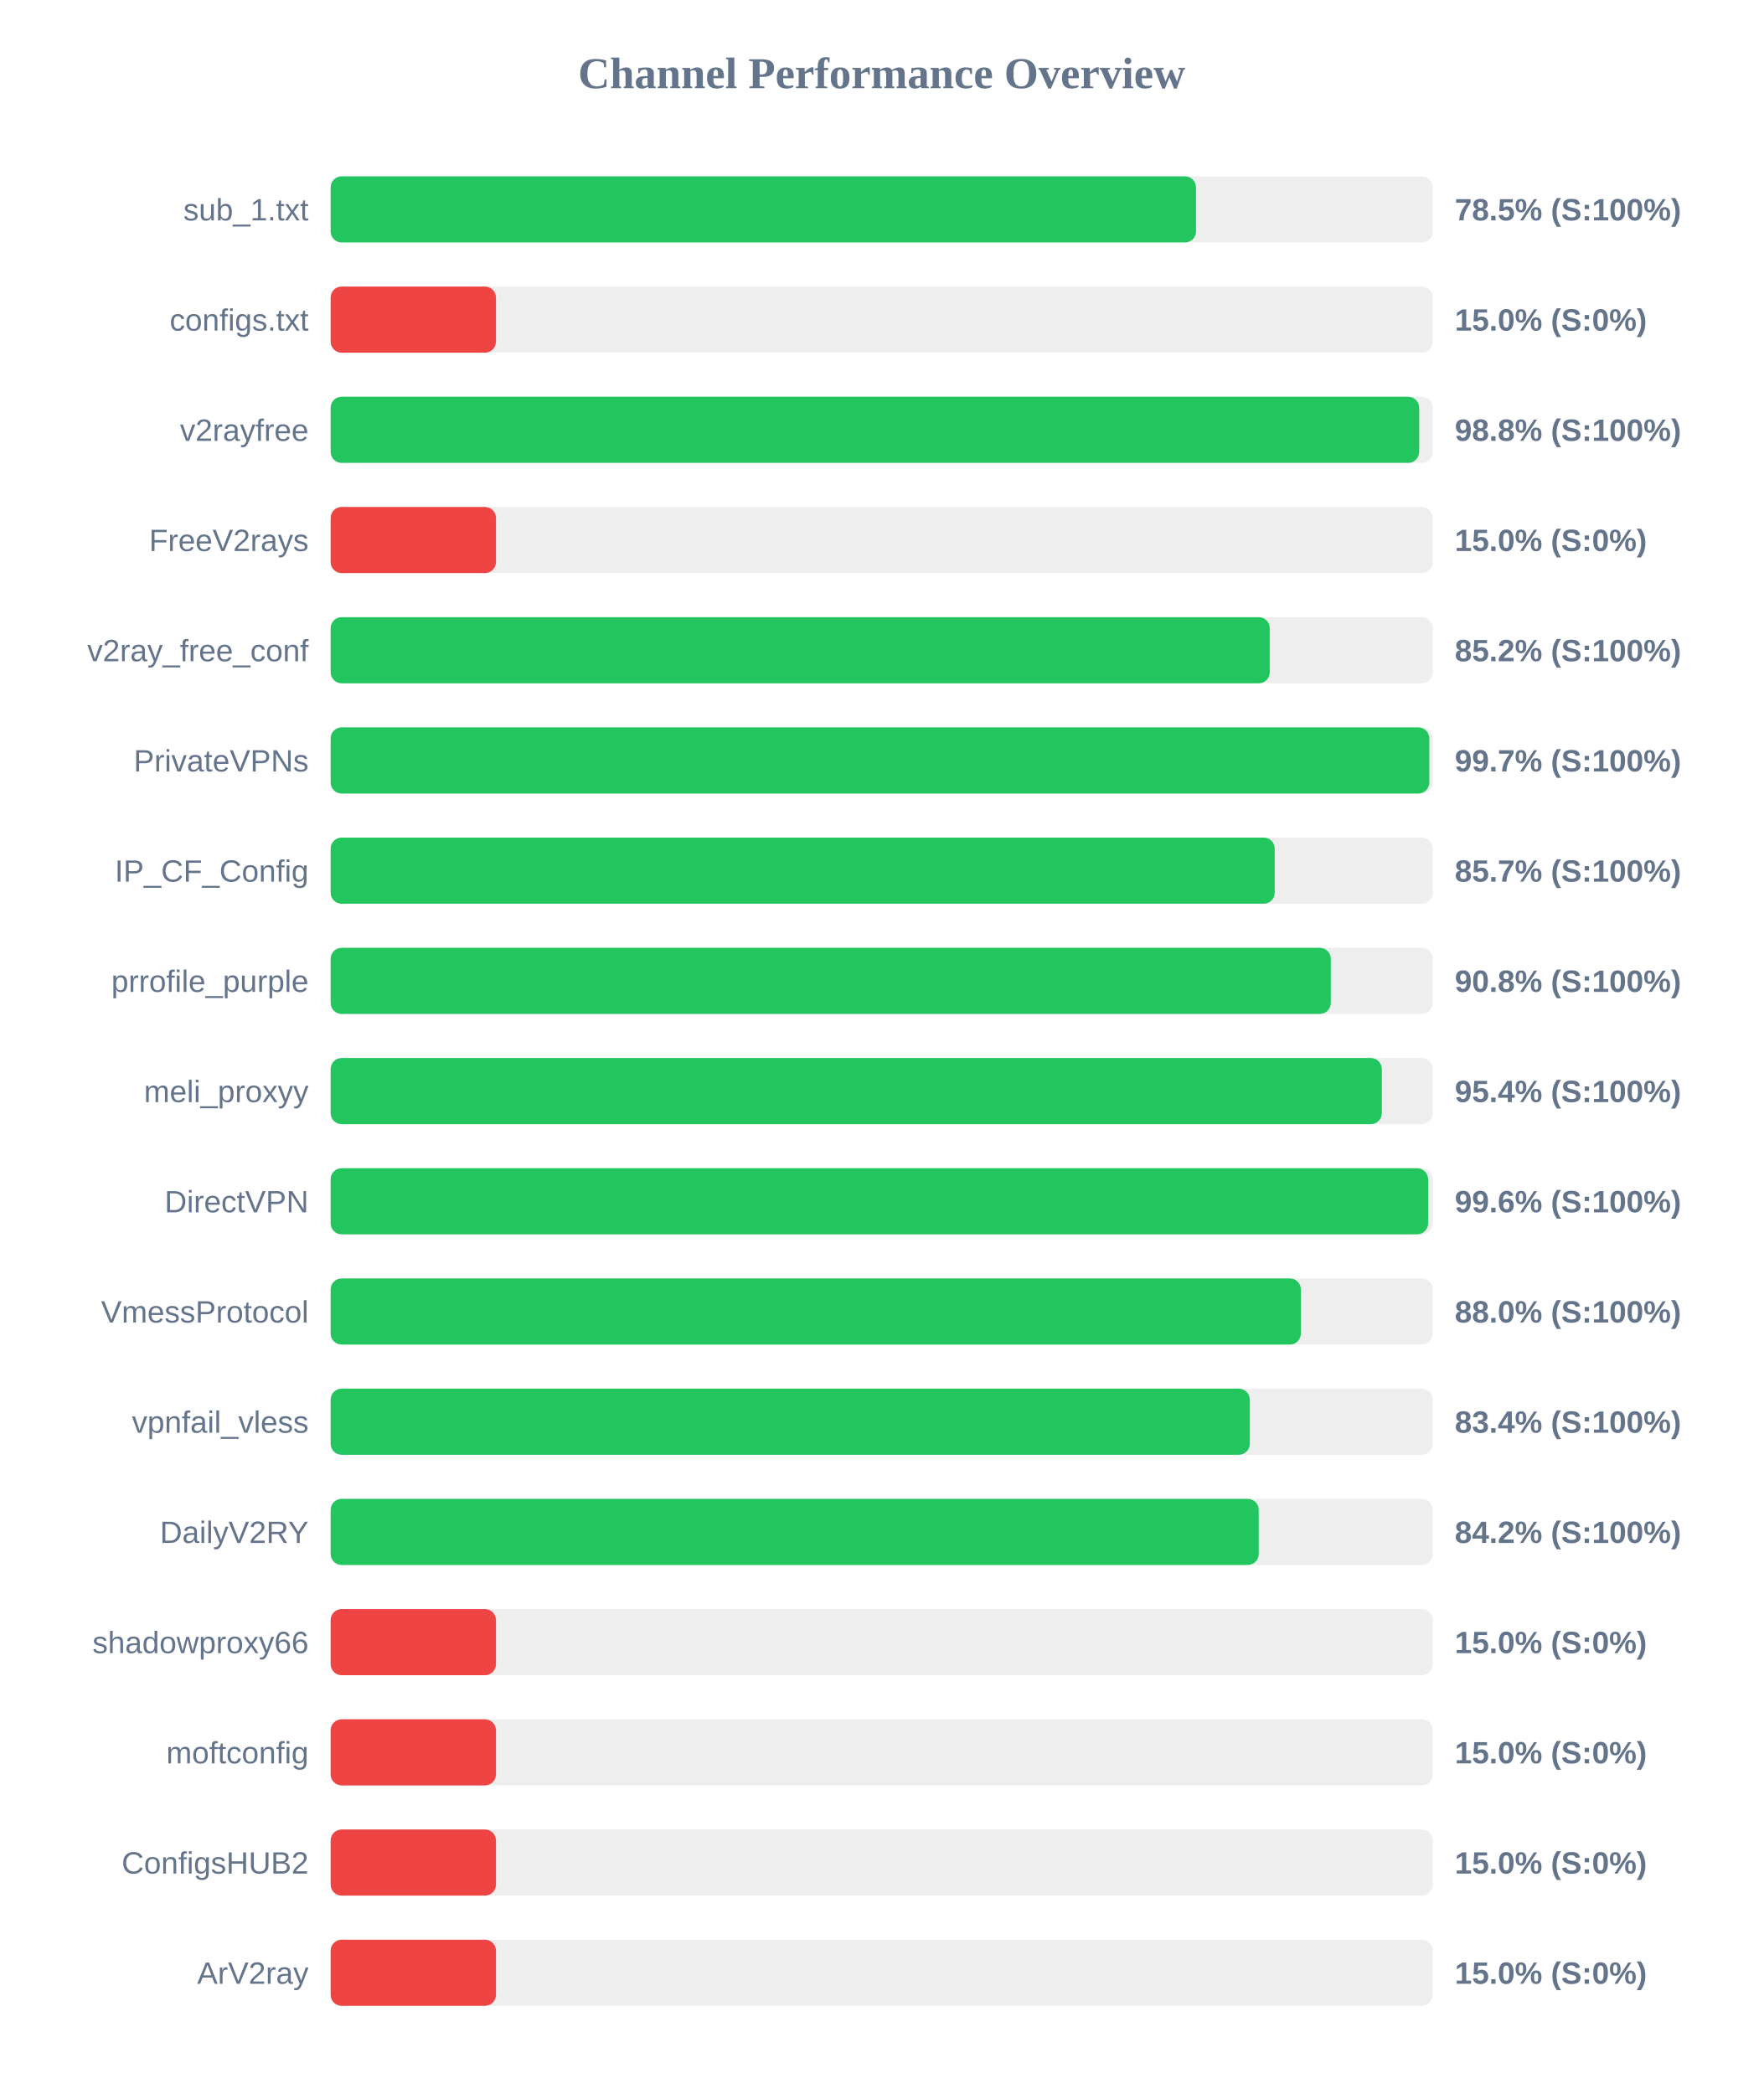
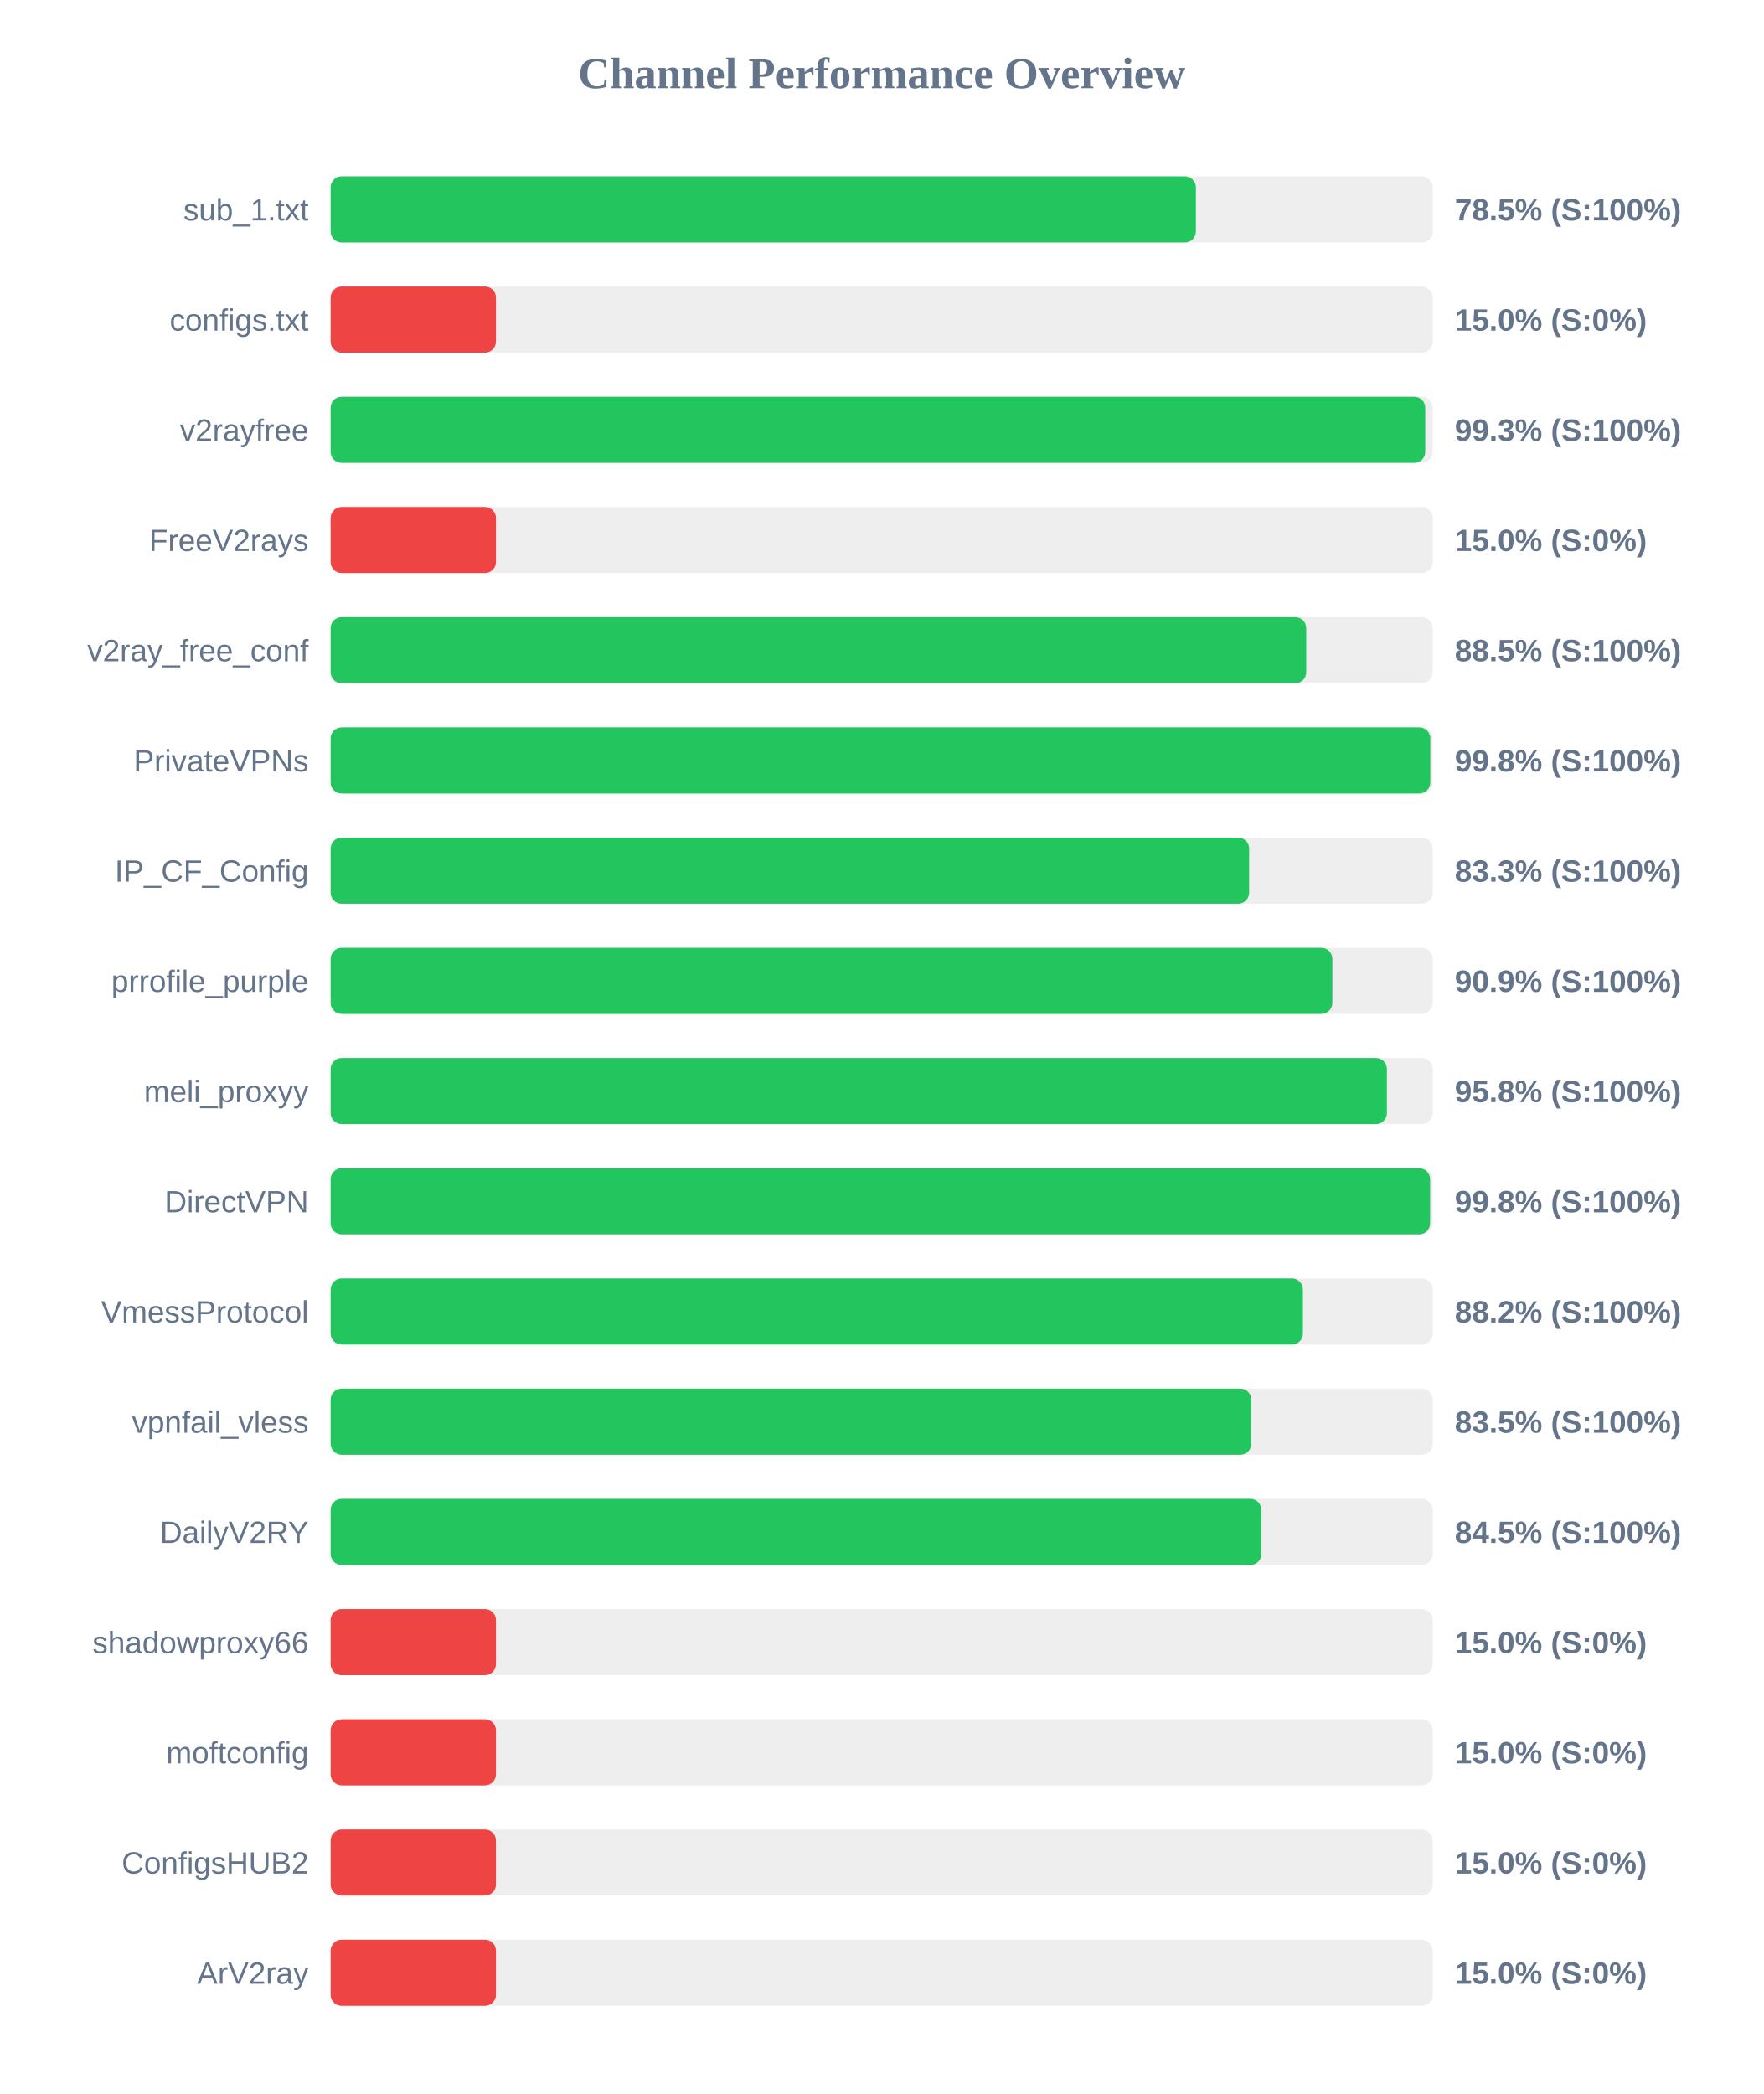
<svg xmlns="http://www.w3.org/2000/svg" width="800" height="950" version="1.1">
  <style>
        .row { font: 14px Arial; fill: #64748b; }
        .score { font: bold 14px Arial; fill: #64748b; }
    </style>
  <text x="400" y="40" text-anchor="middle" font-size="20px" font-weight="bold" fill="#64748b">Channel Performance Overview</text>
  <rect x="150" y="80" width="500" height="30" fill="#eee" rx="5" />
-   <rect x="150" y="80" width="392.6" height="30" fill="#22c55e" rx="5" />
+   <rect x="150" y="80" width="392.55" height="30" fill="#22c55e" rx="5" />
  <text x="140" y="100" text-anchor="end" class="row">sub_1.txt</text>
  <text x="660" y="100" text-anchor="start" class="score">78.5% (S:100%)</text>
  <rect x="150" y="130" width="500" height="30" fill="#eee" rx="5" />
  <rect x="150" y="130" width="75.0" height="30" fill="#ef4444" rx="5" />
  <text x="140" y="150" text-anchor="end" class="row">configs.txt</text>
  <text x="660" y="150" text-anchor="start" class="score">15.0% (S:0%)</text>
  <rect x="150" y="180" width="500" height="30" fill="#eee" rx="5" />
-   <rect x="150" y="180" width="493.85" height="30" fill="#22c55e" rx="5" />
+   <rect x="150" y="180" width="496.6" height="30" fill="#22c55e" rx="5" />
  <text x="140" y="200" text-anchor="end" class="row">v2rayfree</text>
-   <text x="660" y="200" text-anchor="start" class="score">98.8% (S:100%)</text>
+   <text x="660" y="200" text-anchor="start" class="score">99.3% (S:100%)</text>
  <rect x="150" y="230" width="500" height="30" fill="#eee" rx="5" />
  <rect x="150" y="230" width="75.0" height="30" fill="#ef4444" rx="5" />
  <text x="140" y="250" text-anchor="end" class="row">FreeV2rays</text>
  <text x="660" y="250" text-anchor="start" class="score">15.0% (S:0%)</text>
  <rect x="150" y="280" width="500" height="30" fill="#eee" rx="5" />
-   <rect x="150" y="280" width="426.05" height="30" fill="#22c55e" rx="5" />
+   <rect x="150" y="280" width="442.6" height="30" fill="#22c55e" rx="5" />
  <text x="140" y="300" text-anchor="end" class="row">v2ray_free_conf</text>
-   <text x="660" y="300" text-anchor="start" class="score">85.2% (S:100%)</text>
+   <text x="660" y="300" text-anchor="start" class="score">88.5% (S:100%)</text>
  <rect x="150" y="330" width="500" height="30" fill="#eee" rx="5" />
-   <rect x="150" y="330" width="498.45" height="30" fill="#22c55e" rx="5" />
+   <rect x="150" y="330" width="498.9" height="30" fill="#22c55e" rx="5" />
  <text x="140" y="350" text-anchor="end" class="row">PrivateVPNs</text>
-   <text x="660" y="350" text-anchor="start" class="score">99.7% (S:100%)</text>
+   <text x="660" y="350" text-anchor="start" class="score">99.8% (S:100%)</text>
  <rect x="150" y="380" width="500" height="30" fill="#eee" rx="5" />
-   <rect x="150" y="380" width="428.3" height="30" fill="#22c55e" rx="5" />
+   <rect x="150" y="380" width="416.7" height="30" fill="#22c55e" rx="5" />
  <text x="140" y="400" text-anchor="end" class="row">IP_CF_Config</text>
-   <text x="660" y="400" text-anchor="start" class="score">85.7% (S:100%)</text>
+   <text x="660" y="400" text-anchor="start" class="score">83.3% (S:100%)</text>
  <rect x="150" y="430" width="500" height="30" fill="#eee" rx="5" />
-   <rect x="150" y="430" width="453.75" height="30" fill="#22c55e" rx="5" />
+   <rect x="150" y="430" width="454.45" height="30" fill="#22c55e" rx="5" />
  <text x="140" y="450" text-anchor="end" class="row">prrofile_purple</text>
-   <text x="660" y="450" text-anchor="start" class="score">90.8% (S:100%)</text>
+   <text x="660" y="450" text-anchor="start" class="score">90.9% (S:100%)</text>
  <rect x="150" y="480" width="500" height="30" fill="#eee" rx="5" />
-   <rect x="150" y="480" width="476.9" height="30" fill="#22c55e" rx="5" />
+   <rect x="150" y="480" width="479.2" height="30" fill="#22c55e" rx="5" />
  <text x="140" y="500" text-anchor="end" class="row">meli_proxyy</text>
-   <text x="660" y="500" text-anchor="start" class="score">95.4% (S:100%)</text>
+   <text x="660" y="500" text-anchor="start" class="score">95.8% (S:100%)</text>
  <rect x="150" y="530" width="500" height="30" fill="#eee" rx="5" />
-   <rect x="150" y="530" width="497.9" height="30" fill="#22c55e" rx="5" />
+   <rect x="150" y="530" width="498.8" height="30" fill="#22c55e" rx="5" />
  <text x="140" y="550" text-anchor="end" class="row">DirectVPN</text>
-   <text x="660" y="550" text-anchor="start" class="score">99.6% (S:100%)</text>
+   <text x="660" y="550" text-anchor="start" class="score">99.8% (S:100%)</text>
  <rect x="150" y="580" width="500" height="30" fill="#eee" rx="5" />
-   <rect x="150" y="580" width="440.15" height="30" fill="#22c55e" rx="5" />
+   <rect x="150" y="580" width="441.1" height="30" fill="#22c55e" rx="5" />
  <text x="140" y="600" text-anchor="end" class="row">VmessProtocol</text>
-   <text x="660" y="600" text-anchor="start" class="score">88.0% (S:100%)</text>
+   <text x="660" y="600" text-anchor="start" class="score">88.2% (S:100%)</text>
  <rect x="150" y="630" width="500" height="30" fill="#eee" rx="5" />
-   <rect x="150" y="630" width="417.0" height="30" fill="#22c55e" rx="5" />
+   <rect x="150" y="630" width="417.7" height="30" fill="#22c55e" rx="5" />
  <text x="140" y="650" text-anchor="end" class="row">vpnfail_vless</text>
-   <text x="660" y="650" text-anchor="start" class="score">83.4% (S:100%)</text>
+   <text x="660" y="650" text-anchor="start" class="score">83.5% (S:100%)</text>
  <rect x="150" y="680" width="500" height="30" fill="#eee" rx="5" />
-   <rect x="150" y="680" width="421.05" height="30" fill="#22c55e" rx="5" />
+   <rect x="150" y="680" width="422.25" height="30" fill="#22c55e" rx="5" />
  <text x="140" y="700" text-anchor="end" class="row">DailyV2RY</text>
-   <text x="660" y="700" text-anchor="start" class="score">84.2% (S:100%)</text>
+   <text x="660" y="700" text-anchor="start" class="score">84.5% (S:100%)</text>
  <rect x="150" y="730" width="500" height="30" fill="#eee" rx="5" />
  <rect x="150" y="730" width="75.0" height="30" fill="#ef4444" rx="5" />
  <text x="140" y="750" text-anchor="end" class="row">shadowproxy66</text>
  <text x="660" y="750" text-anchor="start" class="score">15.0% (S:0%)</text>
  <rect x="150" y="780" width="500" height="30" fill="#eee" rx="5" />
  <rect x="150" y="780" width="75.0" height="30" fill="#ef4444" rx="5" />
  <text x="140" y="800" text-anchor="end" class="row">moftconfig</text>
  <text x="660" y="800" text-anchor="start" class="score">15.0% (S:0%)</text>
  <rect x="150" y="830" width="500" height="30" fill="#eee" rx="5" />
  <rect x="150" y="830" width="75.0" height="30" fill="#ef4444" rx="5" />
  <text x="140" y="850" text-anchor="end" class="row">ConfigsHUB2</text>
  <text x="660" y="850" text-anchor="start" class="score">15.0% (S:0%)</text>
  <rect x="150" y="880" width="500" height="30" fill="#eee" rx="5" />
  <rect x="150" y="880" width="75.0" height="30" fill="#ef4444" rx="5" />
  <text x="140" y="900" text-anchor="end" class="row">ArV2ray</text>
  <text x="660" y="900" text-anchor="start" class="score">15.0% (S:0%)</text>
</svg>
